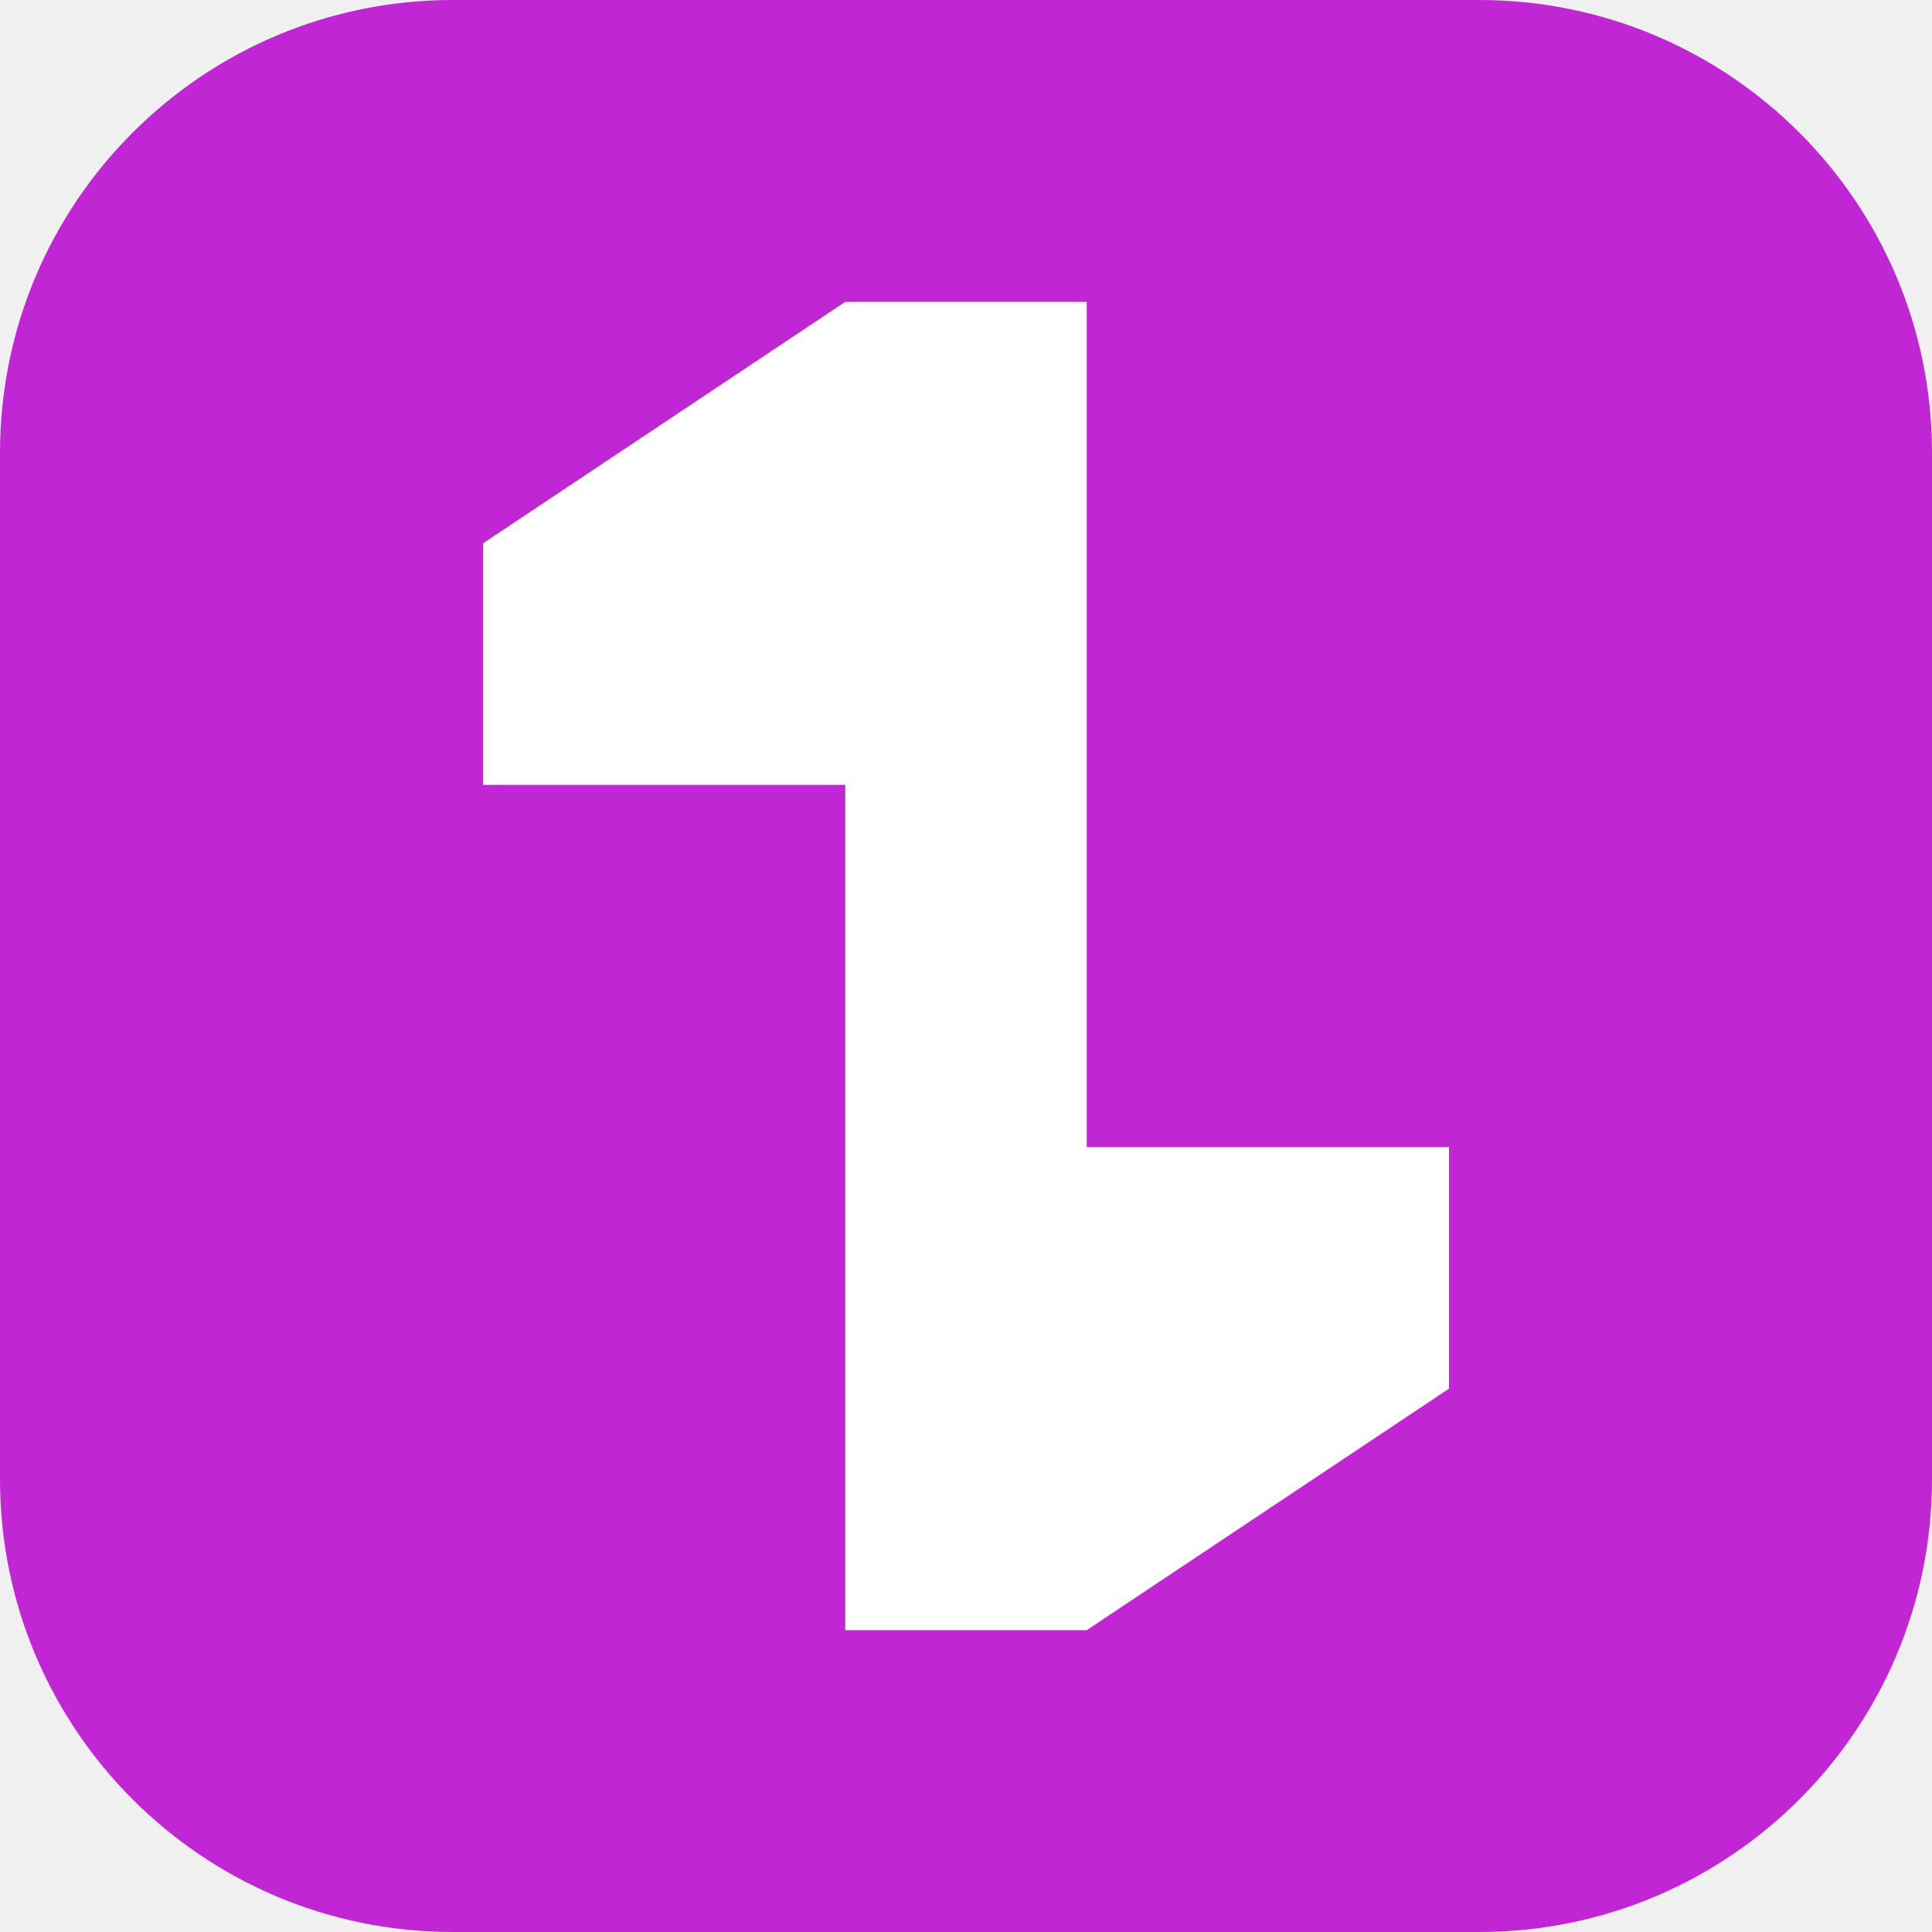
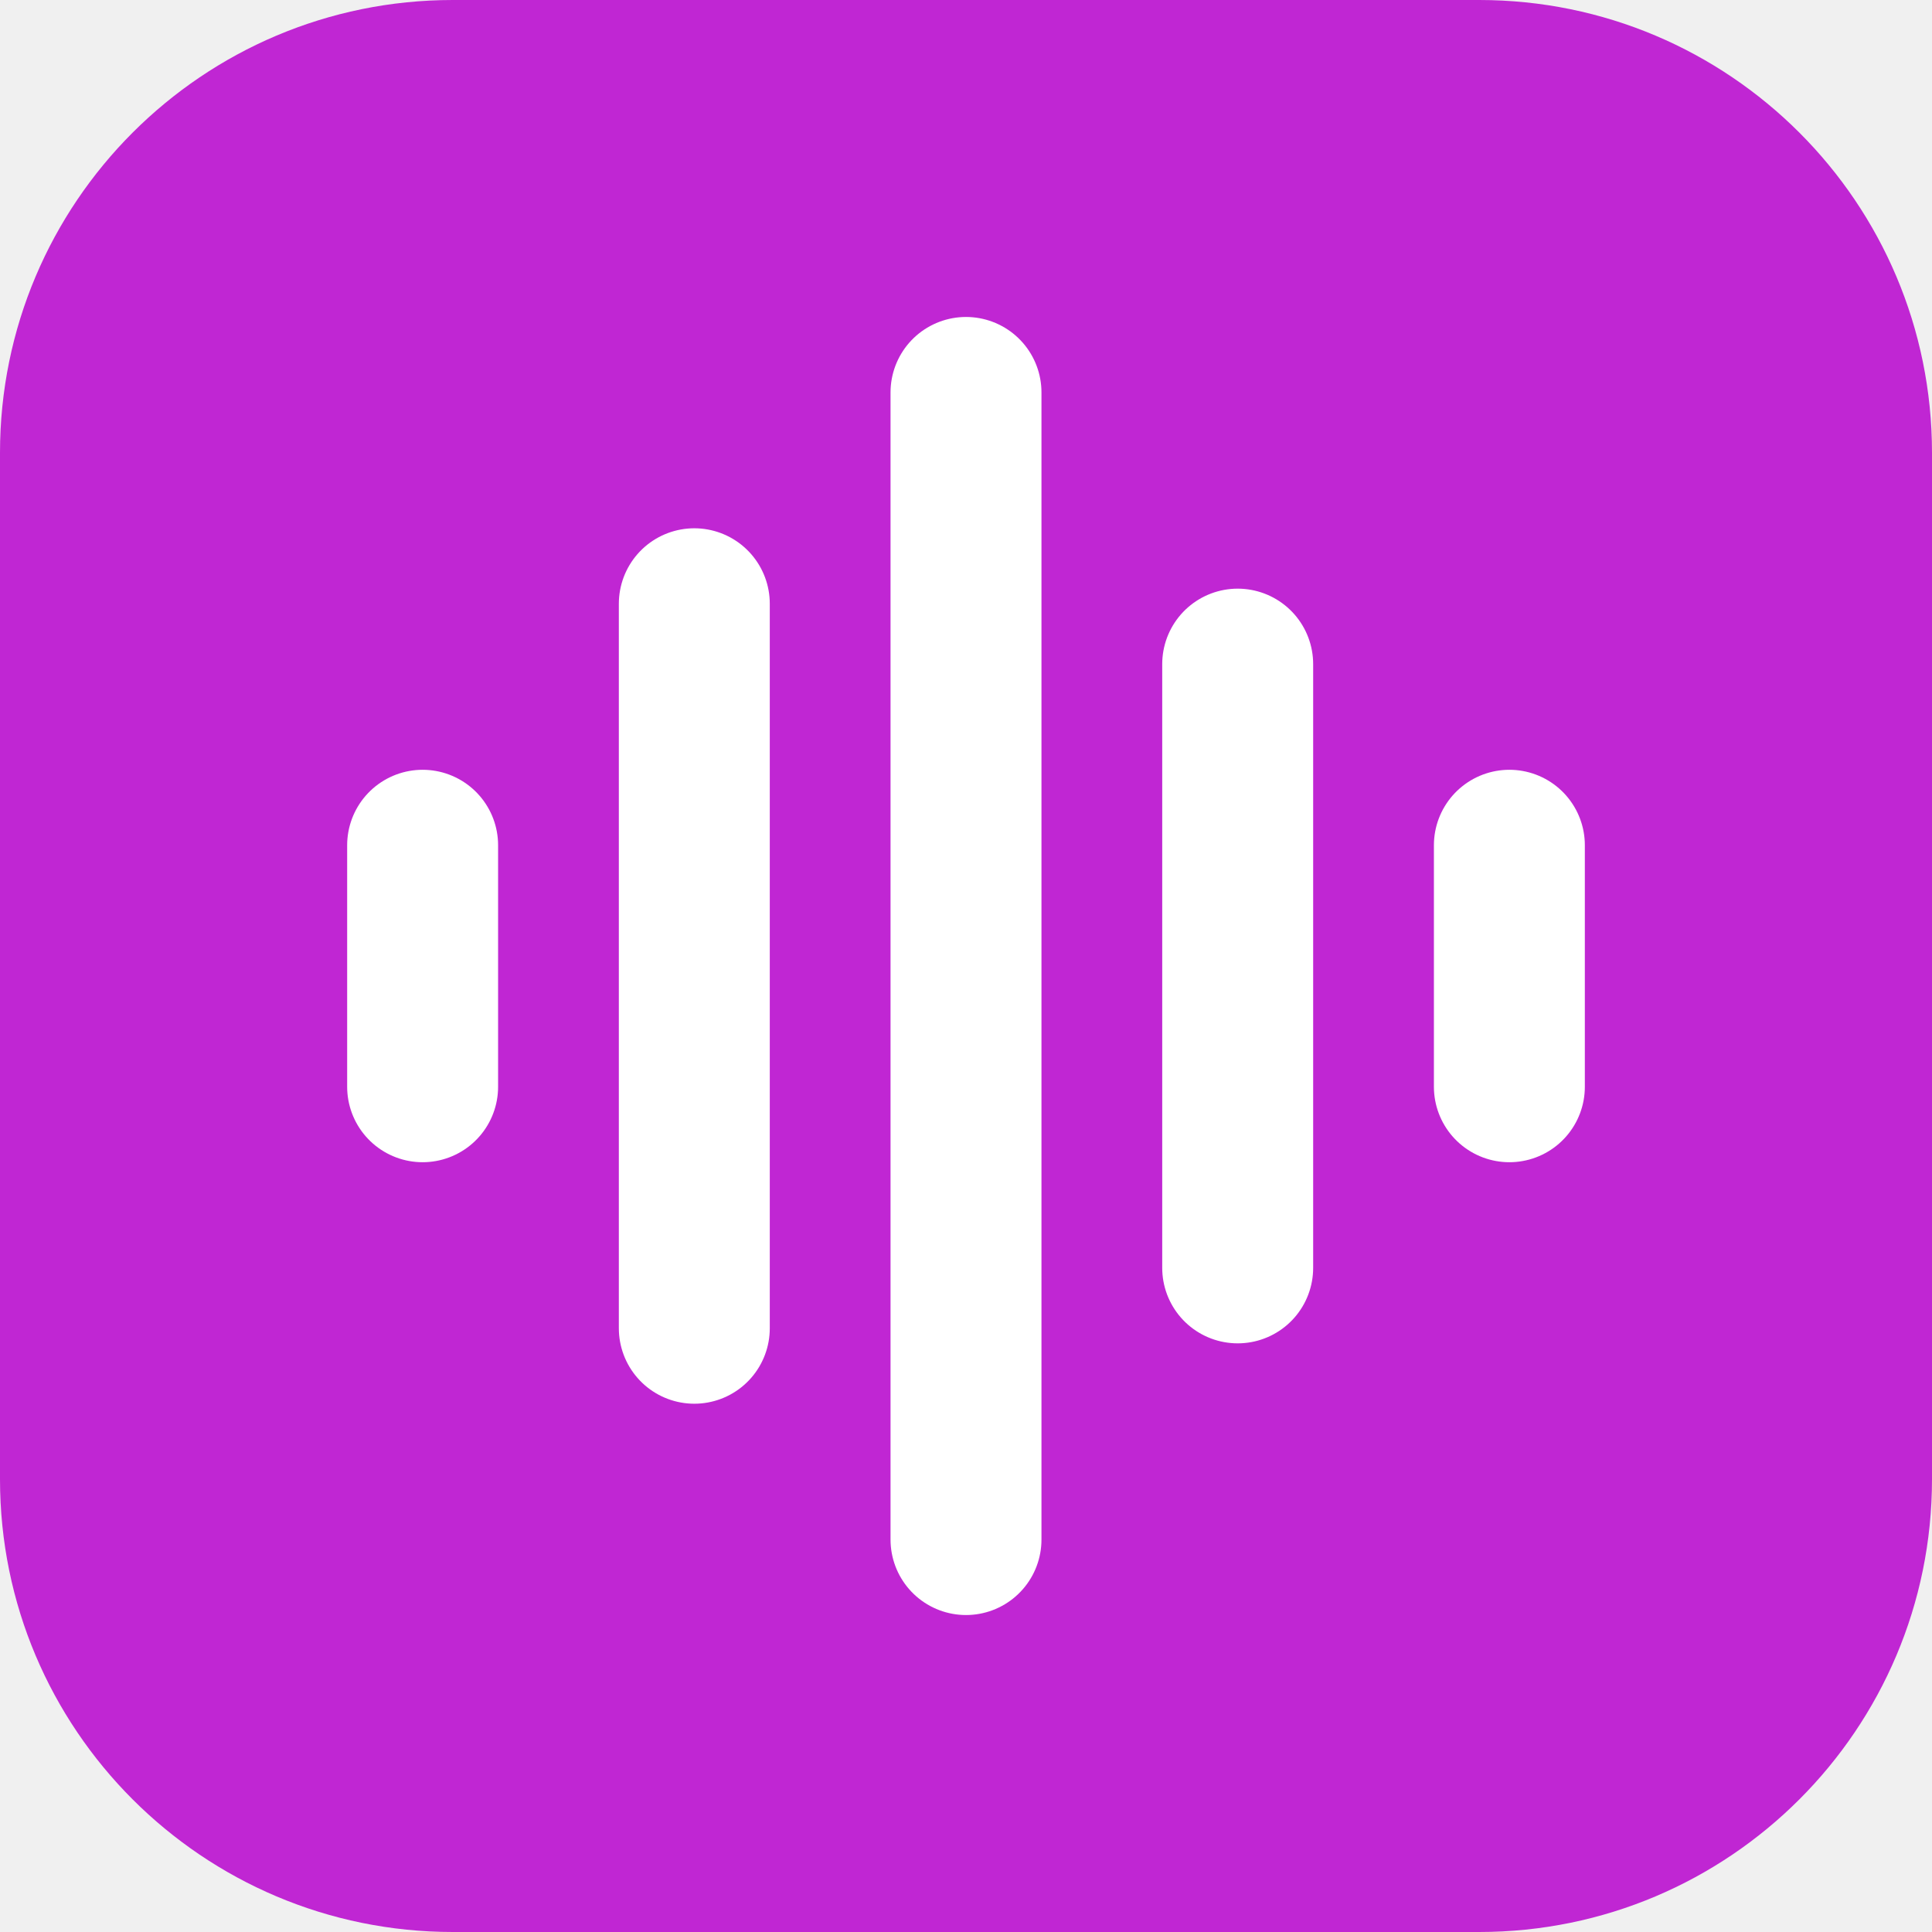
<svg xmlns="http://www.w3.org/2000/svg" viewBox="0 0 64 64">
  <rect width="64" height="64" rx="15" fill="#C026D3" />
-   <path d="M16 18L28 10H36V38H48V46L36 54H28V26H16Z" fill="#FFFFFF" />
+   <path d="M14 28v8M23 20v24M32 13v38M41 22v20M50 28v8" fill="none" stroke="#FFFFFF" stroke-width="5" stroke-linecap="round" stroke-linejoin="round" />
</svg>
